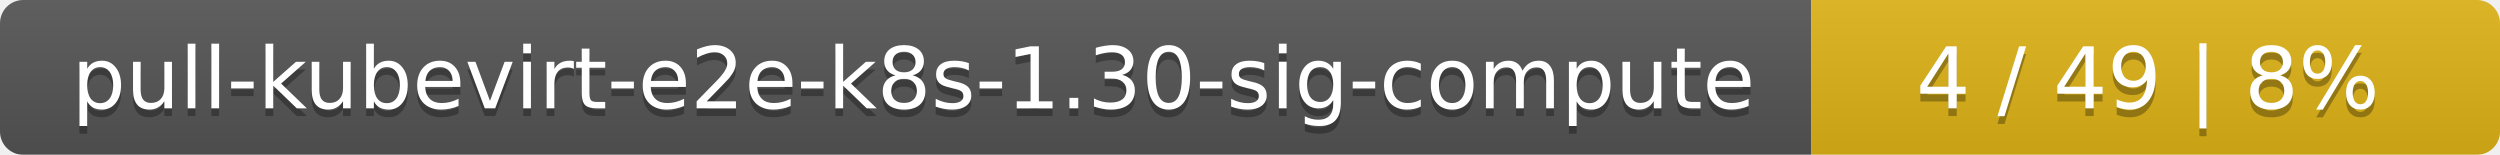
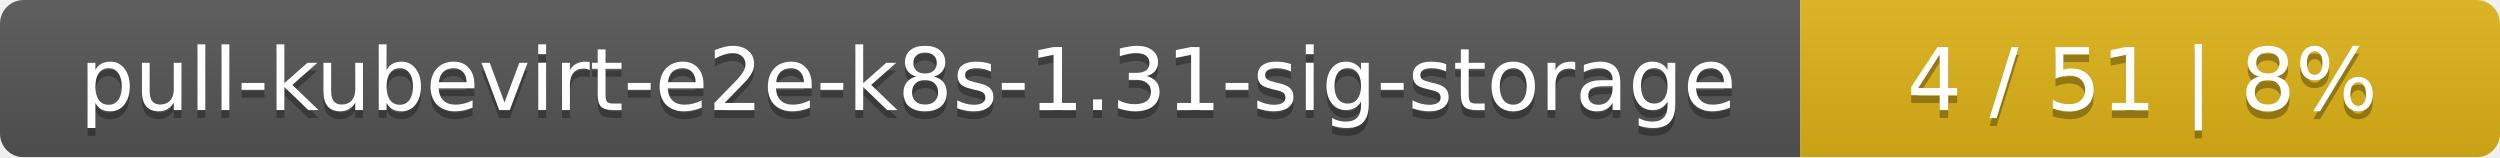
- <svg xmlns="http://www.w3.org/2000/svg" width="323" height="20">
+ <svg xmlns="http://www.w3.org/2000/svg" width="318" height="20">
  <linearGradient id="smooth" x2="0" y2="100%">
    <stop offset="0" stop-color="#bbb" stop-opacity=".1" />
    <stop offset="1" stop-opacity=".1" />
  </linearGradient>
  <mask id="round">
-     <rect width="323" height="20" rx="3" fill="#fff" />
+     <rect width="318" height="20" rx="3" fill="#fff" />
  </mask>
  <g mask="url(#round)">
-     <rect width="234" height="20" fill="#555" />
-     <rect x="234" width="89" height="20" fill="#dfb317" />
-     <rect width="323" height="20" fill="url(#smooth)" />
+     <rect width="229" height="20" fill="#555" />
+     <rect x="229" width="89" height="20" fill="#dfb317" />
+     <rect width="318" height="20" fill="url(#smooth)" />
  </g>
  <g fill="#fff" text-anchor="middle" font-family="DejaVu Sans,Verdana,Geneva,sans-serif" font-size="11">
-     <text x="118" y="15" fill="#010101" fill-opacity=".3">pull-kubevirt-e2e-k8s-1.30-sig-compute</text>
-     <text x="118" y="14">pull-kubevirt-e2e-k8s-1.30-sig-compute</text>
-     <text x="277.5" y="15" fill="#010101" fill-opacity=".3">4 / 49    |    8%</text>
-     <text x="277.5" y="14">4 / 49    |    8%</text>
+     <text x="115.5" y="15" fill="#010101" fill-opacity=".3">pull-kubevirt-e2e-k8s-1.31-sig-storage</text>
+     <text x="115.5" y="14">pull-kubevirt-e2e-k8s-1.31-sig-storage</text>
+     <text x="272.5" y="15" fill="#010101" fill-opacity=".3">4 / 51    |    8%</text>
+     <text x="272.5" y="14">4 / 51    |    8%</text>
  </g>
</svg>
